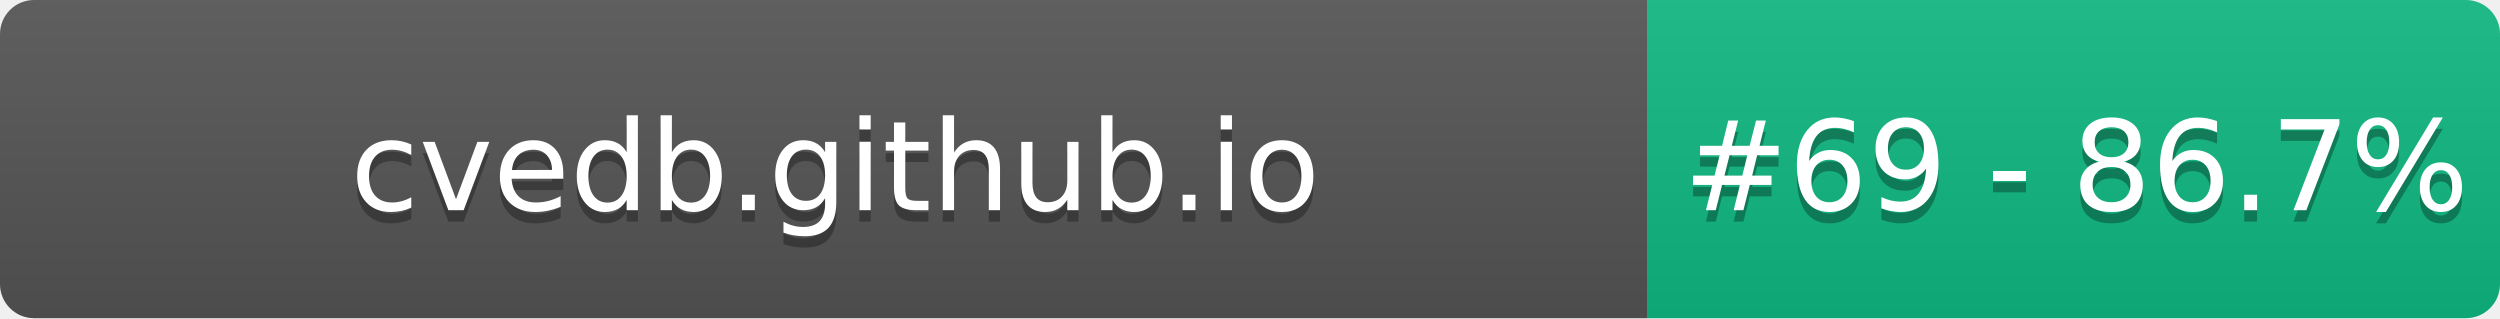
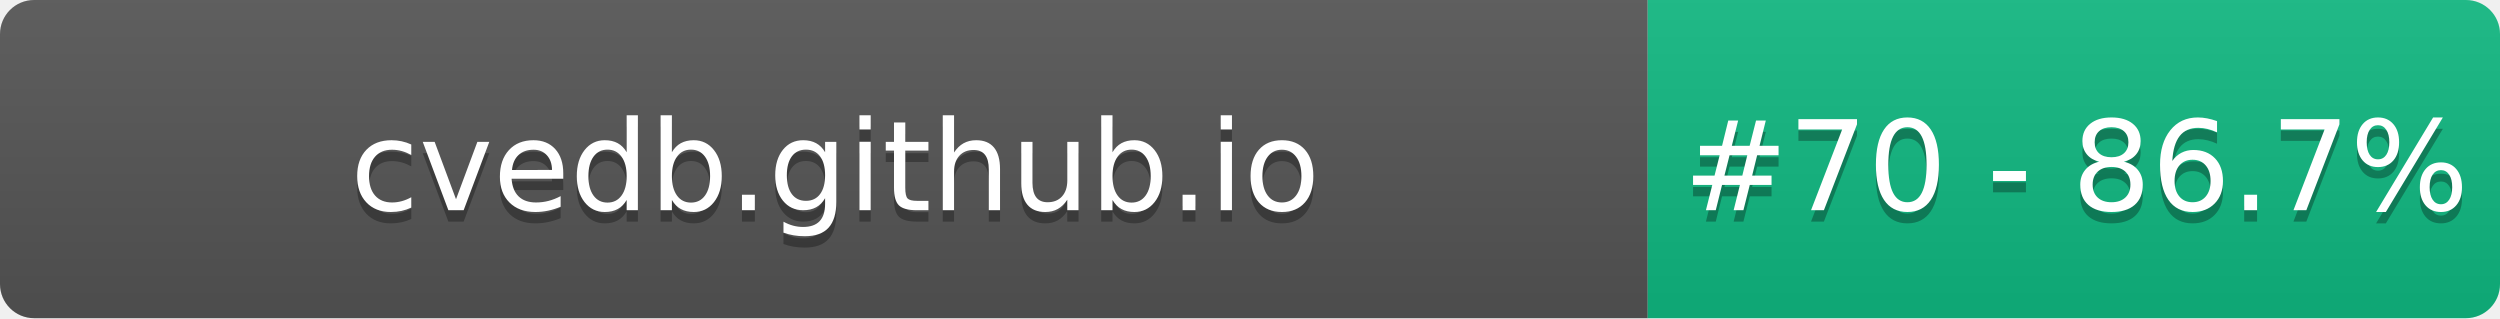
- <svg xmlns="http://www.w3.org/2000/svg" width="220" height="28" role="img" aria-label="cvedb.github.io: #69 - 86.7%">
+ <svg xmlns="http://www.w3.org/2000/svg" width="220" height="28" role="img" aria-label="cvedb.github.io: #70 - 86.7%">
  <linearGradient id="s" x2="0" y2="100%">
    <stop offset="0" stop-color="#bbb" stop-opacity=".1" />
    <stop offset="1" stop-opacity=".1" />
  </linearGradient>
  <clipPath id="r">
    <rect width="220" height="28" rx="3" fill="#fff" />
  </clipPath>
  <g clip-path="url(#r)">
    <rect width="145" height="28" fill="#555" />
    <rect x="145" width="75" height="28" fill="#10B981" />
    <rect width="220" height="28" fill="url(#s)" />
  </g>
  <g fill="#fff" text-anchor="middle" font-family="Verdana,Geneva,DejaVu Sans,sans-serif" text-rendering="geometricPrecision" font-size="110">
    <text aria-hidden="true" x="735" y="195" fill="#010101" fill-opacity=".3" transform="scale(.1)" textLength="1350">cvedb.github.io</text>
    <text x="735" y="185" transform="scale(.1)" fill="#fff" textLength="1350">cvedb.github.io</text>
-     <text aria-hidden="true" x="1827" y="195" fill="#010101" fill-opacity=".3" transform="scale(.1)" textLength="605">#69 - 86.7%</text>
-     <text x="1827" y="185" transform="scale(.1)" fill="#fff" textLength="605">#69 - 86.7%</text>
+     <text aria-hidden="true" x="1827" y="195" fill="#010101" fill-opacity=".3" transform="scale(.1)" textLength="605">#70 - 86.7%</text>
+     <text x="1827" y="185" transform="scale(.1)" fill="#fff" textLength="605">#70 - 86.7%</text>
  </g>
</svg>
